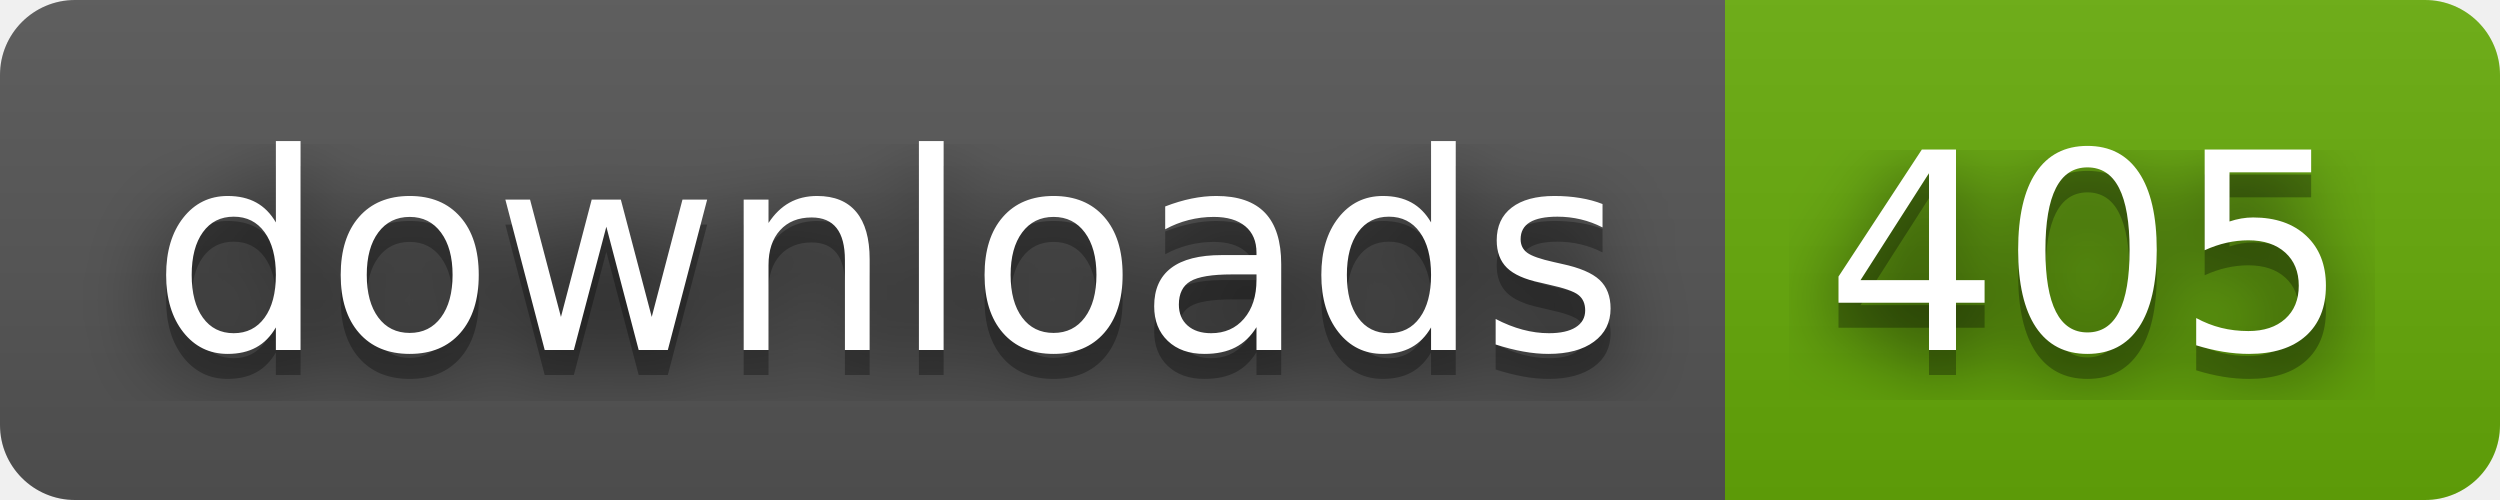
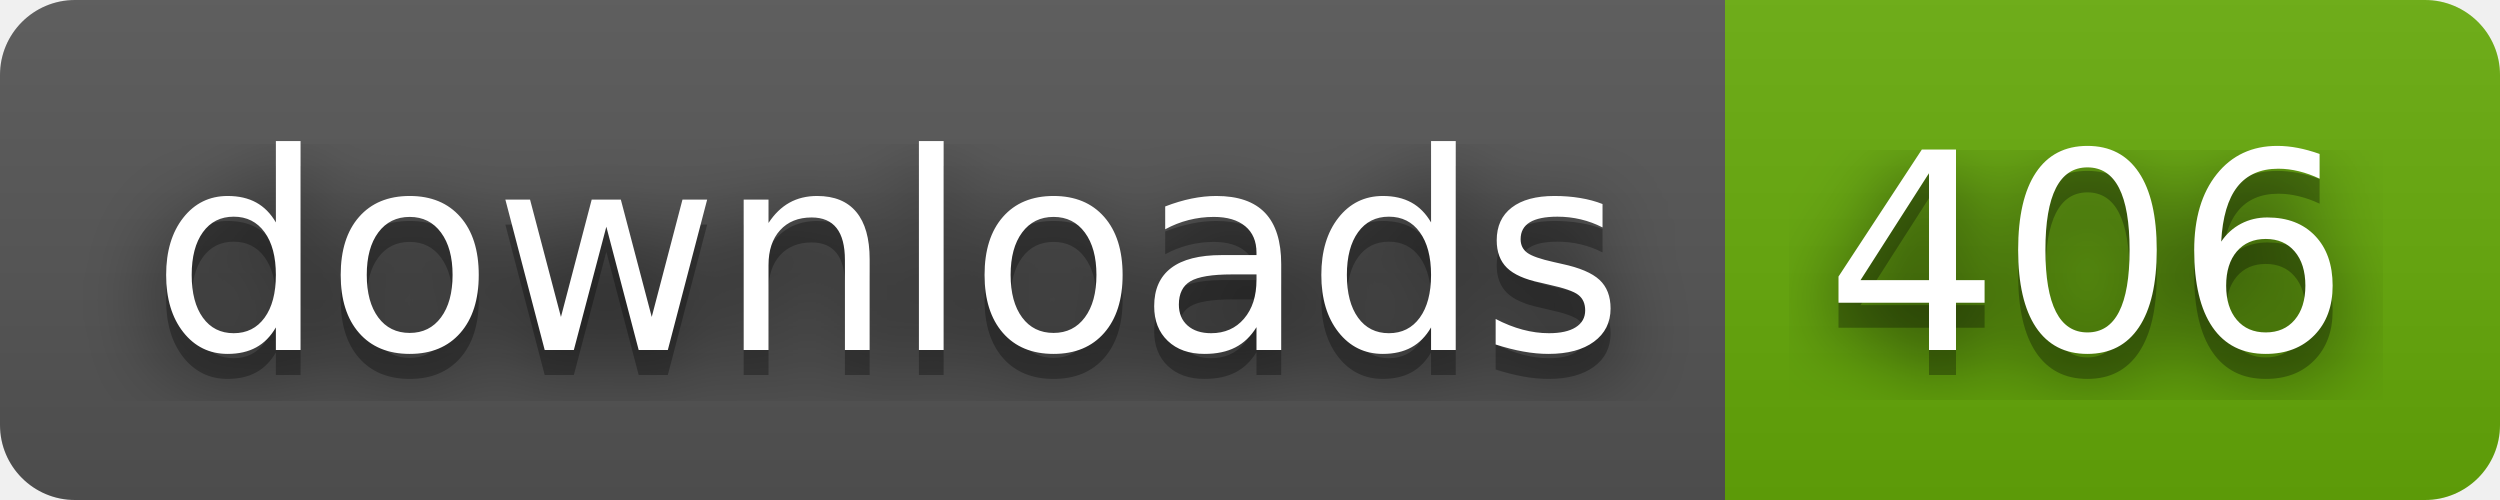
- <svg xmlns="http://www.w3.org/2000/svg" width="100" height="20" role="img" aria-label="downloads: 405">
+ <svg xmlns="http://www.w3.org/2000/svg" width="100" height="20" role="img" aria-label="downloads: 406">
  <filter id="blur">
    <feGaussianBlur stdDeviation="16" />
  </filter>
  <linearGradient id="s" x2="0" y2="100%">
    <stop offset="0" stop-color="#bbb" stop-opacity=".1" />
    <stop offset="1" stop-opacity=".1" />
  </linearGradient>
  <clipPath id="r">
    <rect width="100" height="20" rx="3" />
  </clipPath>
  <g clip-path="url(#r)">
    <rect width="69" height="20" fill="#555" />
    <rect x="69" width="31" height="20" fill="#67ac09" />
    <rect width="100" height="20" fill="url(#s)" />
  </g>
  <g fill="#fff" text-anchor="middle" font-family="Verdana,Geneva,DejaVu Sans,sans-serif" text-rendering="geometricPrecision" font-size="110">
    <g transform="scale(.1)">
      <g aria-hidden="true" fill="#010101">
        <text x="355" y="150" fill-opacity=".8" filter="url(#blur)" textLength="590">downloads</text>
        <text x="355" y="150" fill-opacity=".3" textLength="590">downloads</text>
      </g>
      <text x="355" y="140" textLength="590">downloads</text>
    </g>
    <g transform="scale(.1)">
      <g aria-hidden="true" fill="#010101">
-         <text x="835" y="150" fill-opacity=".8" filter="url(#blur)" textLength="210">405</text>
-         <text x="835" y="150" fill-opacity=".3" textLength="210">405</text>
+         <text x="835" y="150" fill-opacity=".8" filter="url(#blur)" textLength="210">406</text>
+         <text x="835" y="150" fill-opacity=".3" textLength="210">406</text>
      </g>
-       <text x="835" y="140" textLength="210">405</text>
+       <text x="835" y="140" textLength="210">406</text>
    </g>
  </g>
</svg>
